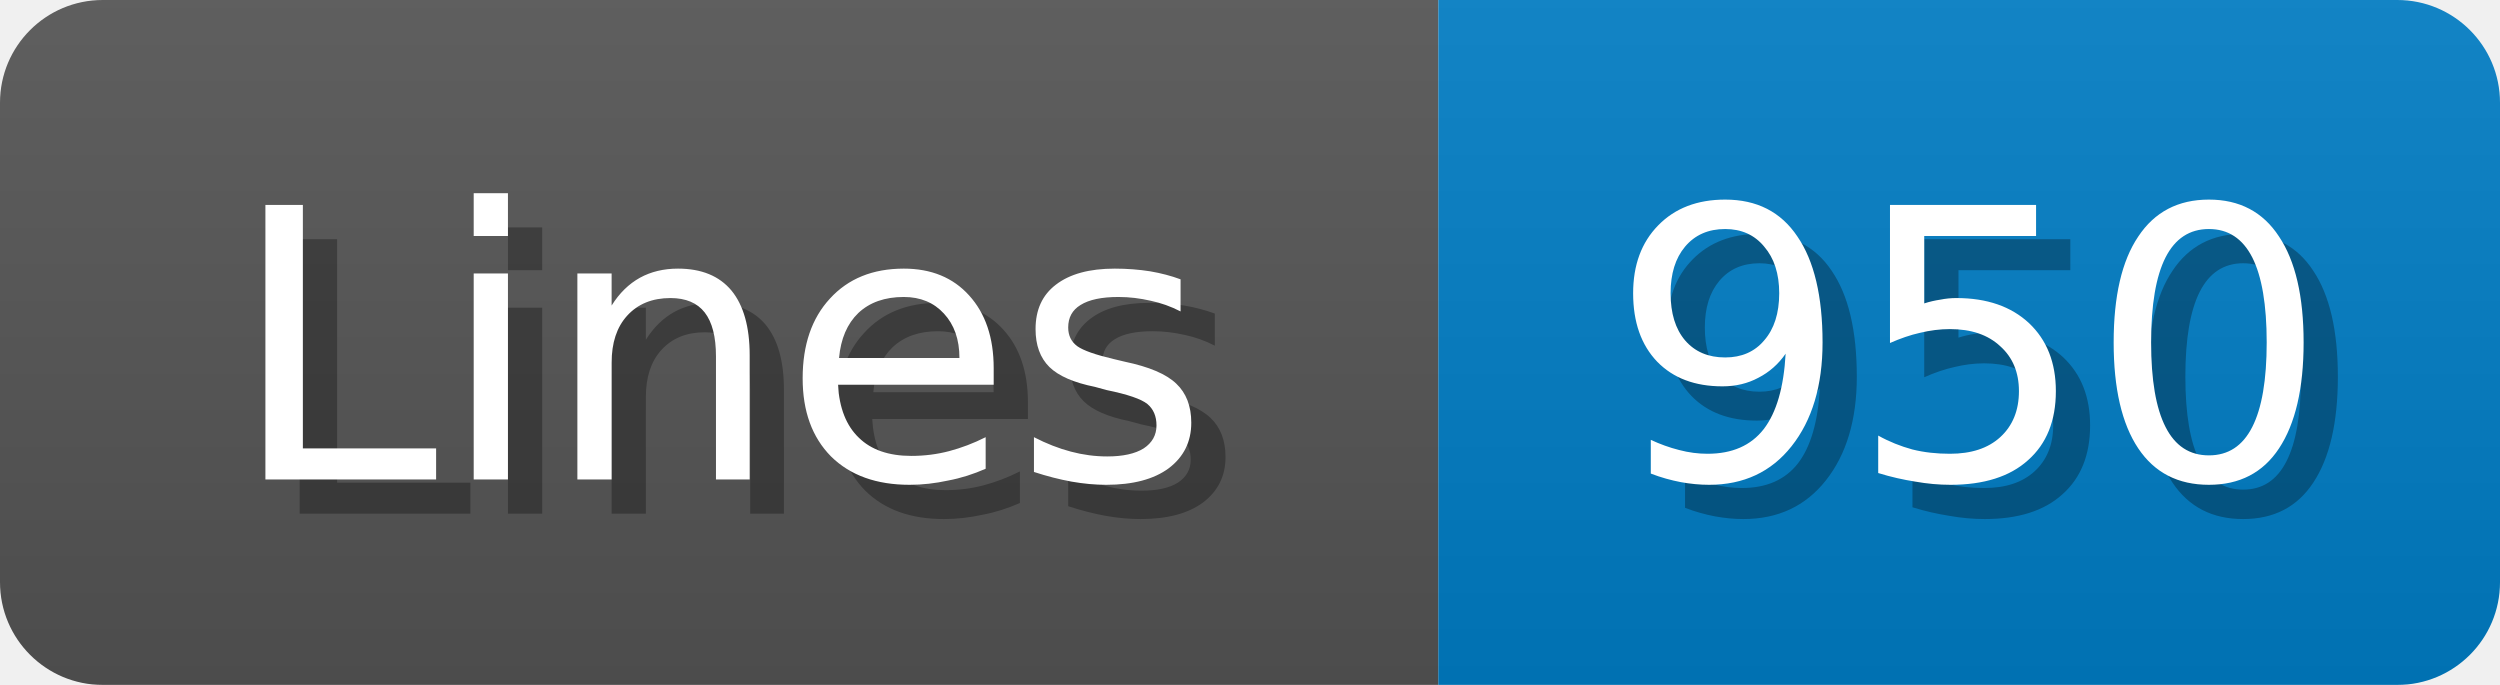
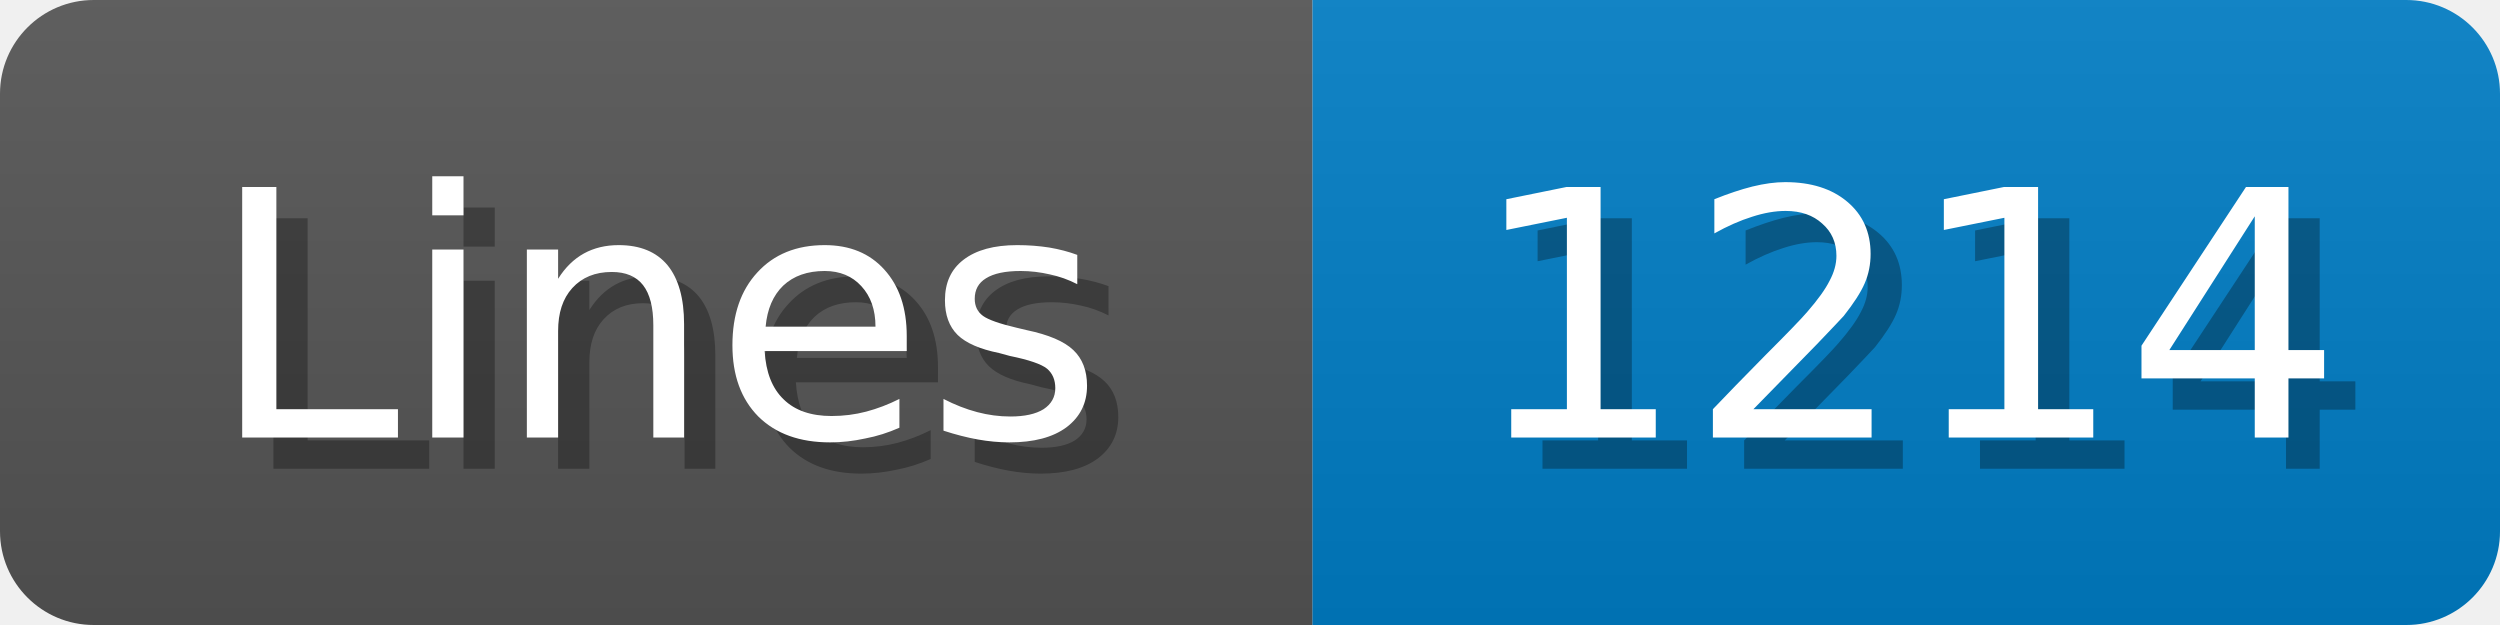
- <svg xmlns="http://www.w3.org/2000/svg" width="73" height="20">
+ <svg xmlns="http://www.w3.org/2000/svg" width="80" height="20">
  <linearGradient id="b" x2="0" y2="100%">
    <stop offset="0" stop-color="#bbb" stop-opacity=".1" />
    <stop offset="1" stop-opacity=".1" />
  </linearGradient>
  <mask id="anybadge_1">
-     <rect width="73" height="20" rx="3" fill="#fff" />
+     <rect width="80" height="20" rx="3" fill="#fff" />
  </mask>
  <g mask="url(#anybadge_1)">
    <path fill="#555" d="M0 0h42v20H0z" />
-     <path fill="#007ec6" d="M42 0h31v20H42z" />
-     <path fill="url(#b)" d="M0 0h73v20H0z" />
+     <path fill="#007ec6" d="M42 0h38v20H42z" />
+     <path fill="url(#b)" d="M0 0h80v20H0z" />
  </g>
  <g fill="#fff" text-anchor="middle" font-family="DejaVu Sans,Verdana,Geneva,sans-serif" font-size="11">
    <text x="22.0" y="15" fill="#010101" fill-opacity=".3">Lines</text>
    <text x="21.0" y="14">Lines</text>
  </g>
  <g fill="#fff" text-anchor="middle" font-family="DejaVu Sans,Verdana,Geneva,sans-serif" font-size="11">
-     <text x="58.5" y="15" fill="#010101" fill-opacity=".3">950</text>
-     <text x="57.5" y="14">950</text>
+     <text x="62.0" y="15" fill="#010101" fill-opacity=".3">1214</text>
+     <text x="61.0" y="14">1214</text>
  </g>
</svg>
